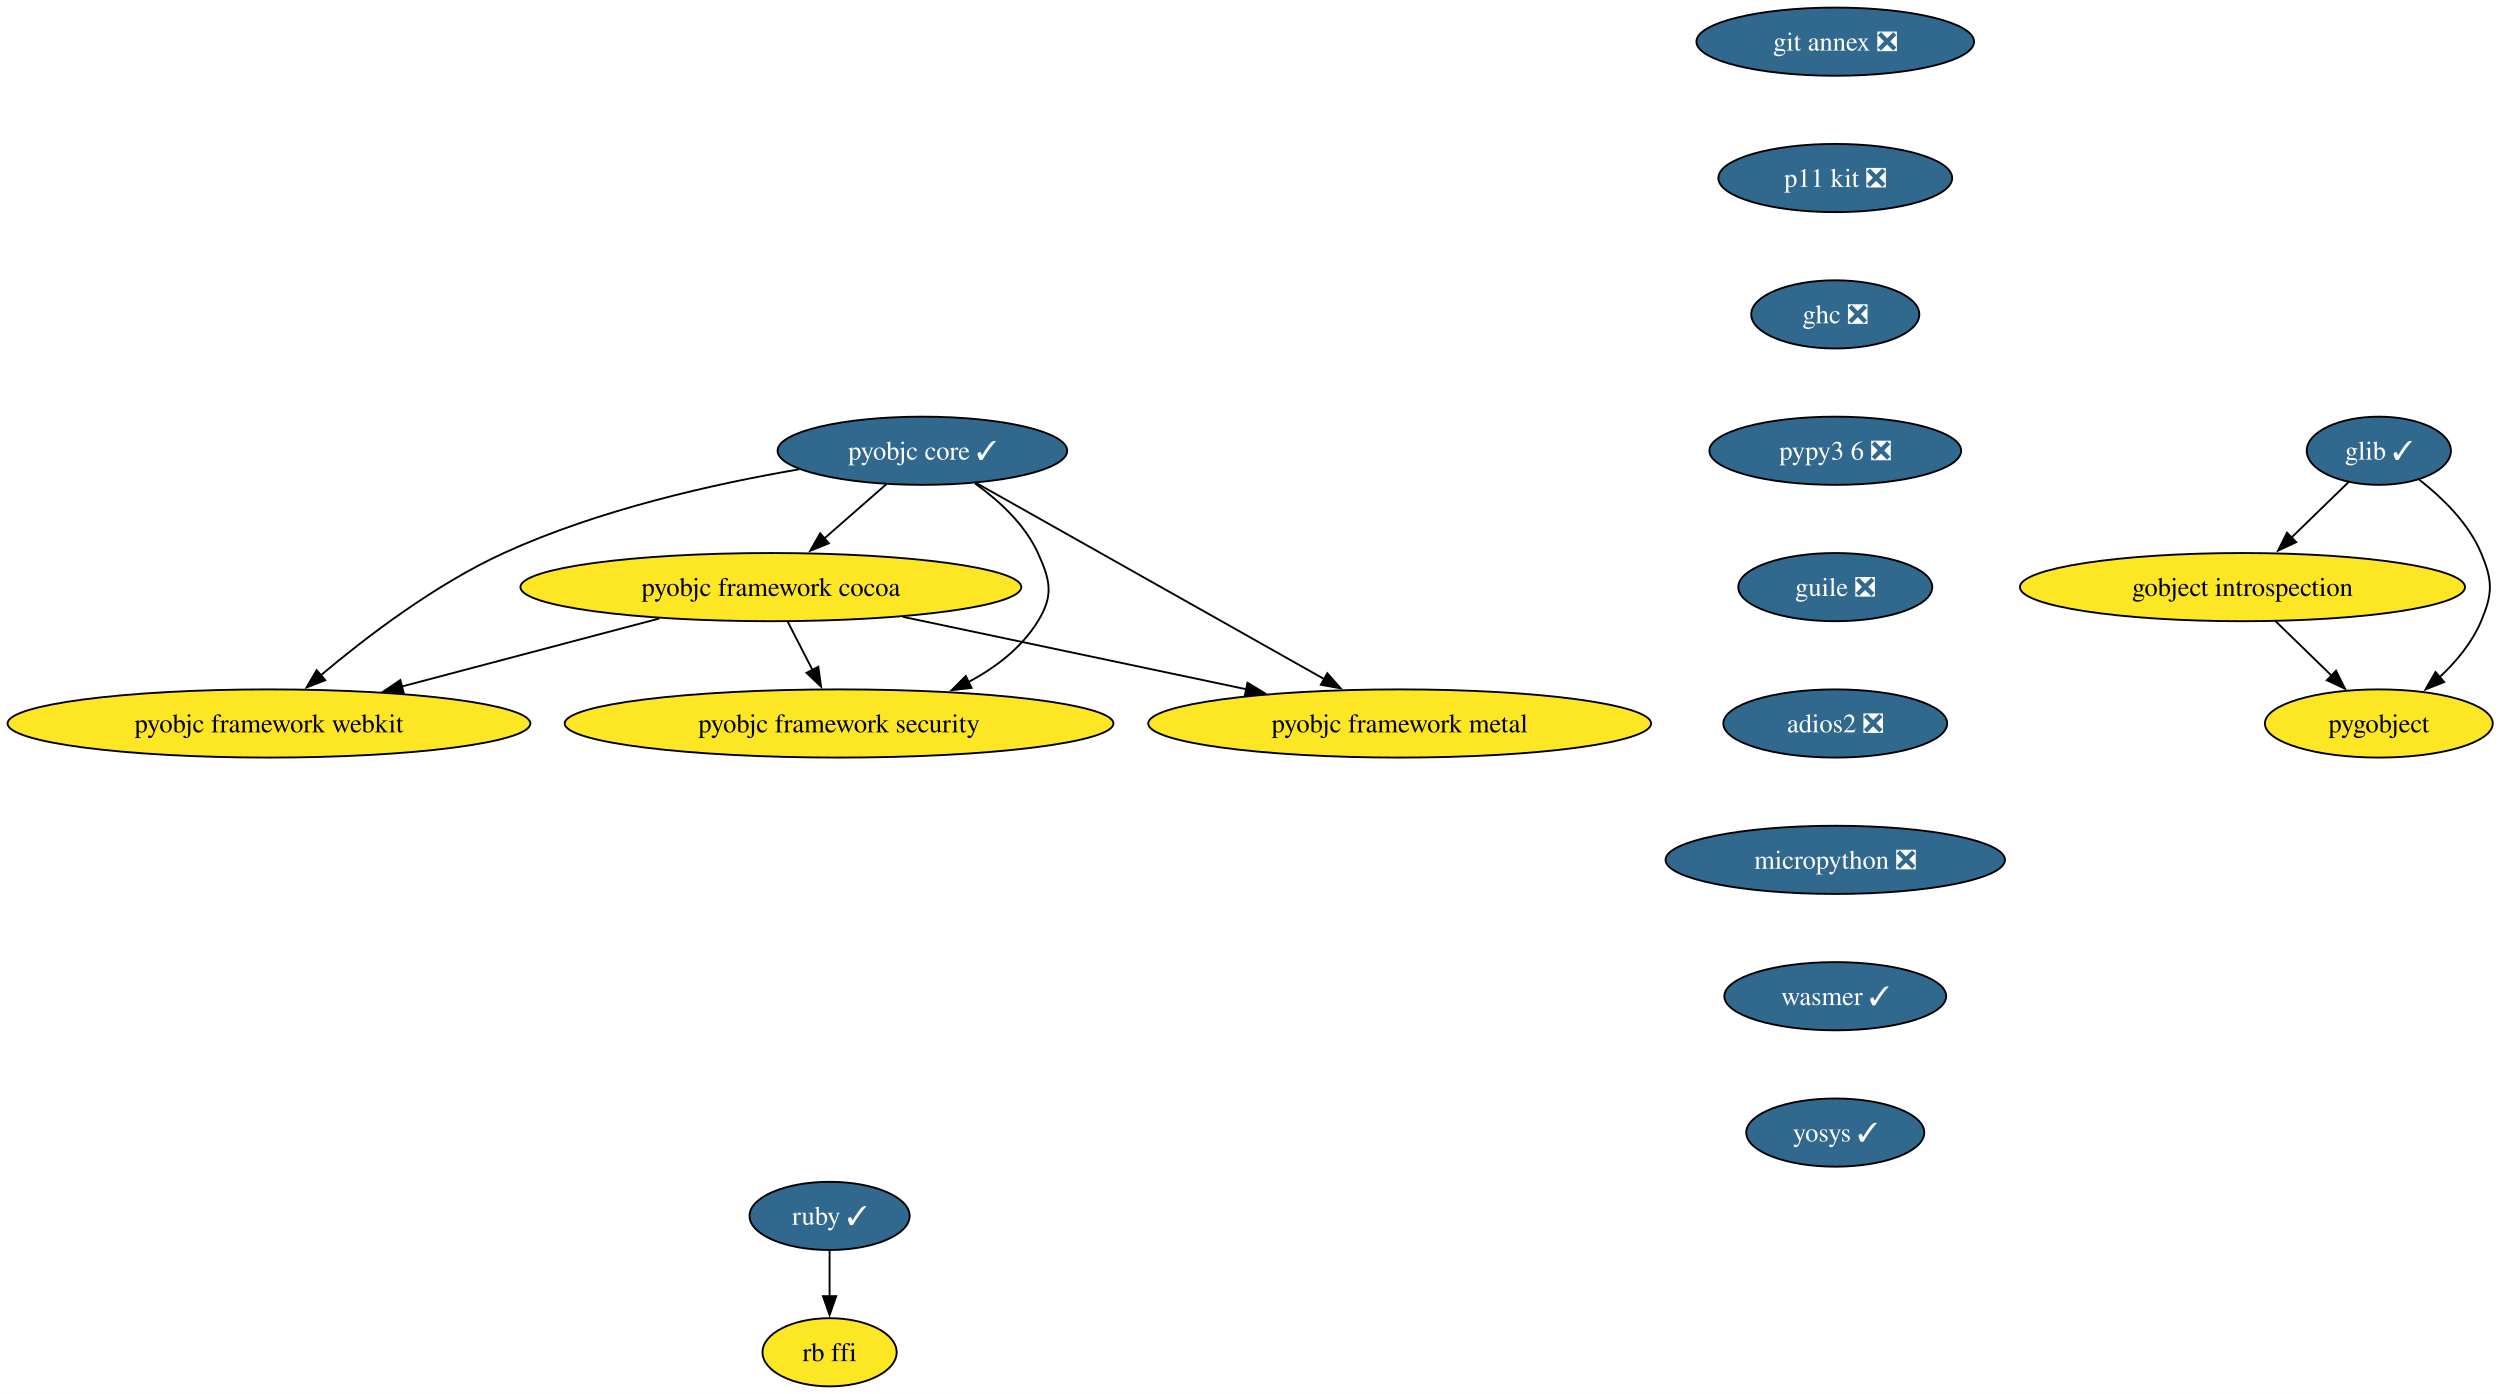
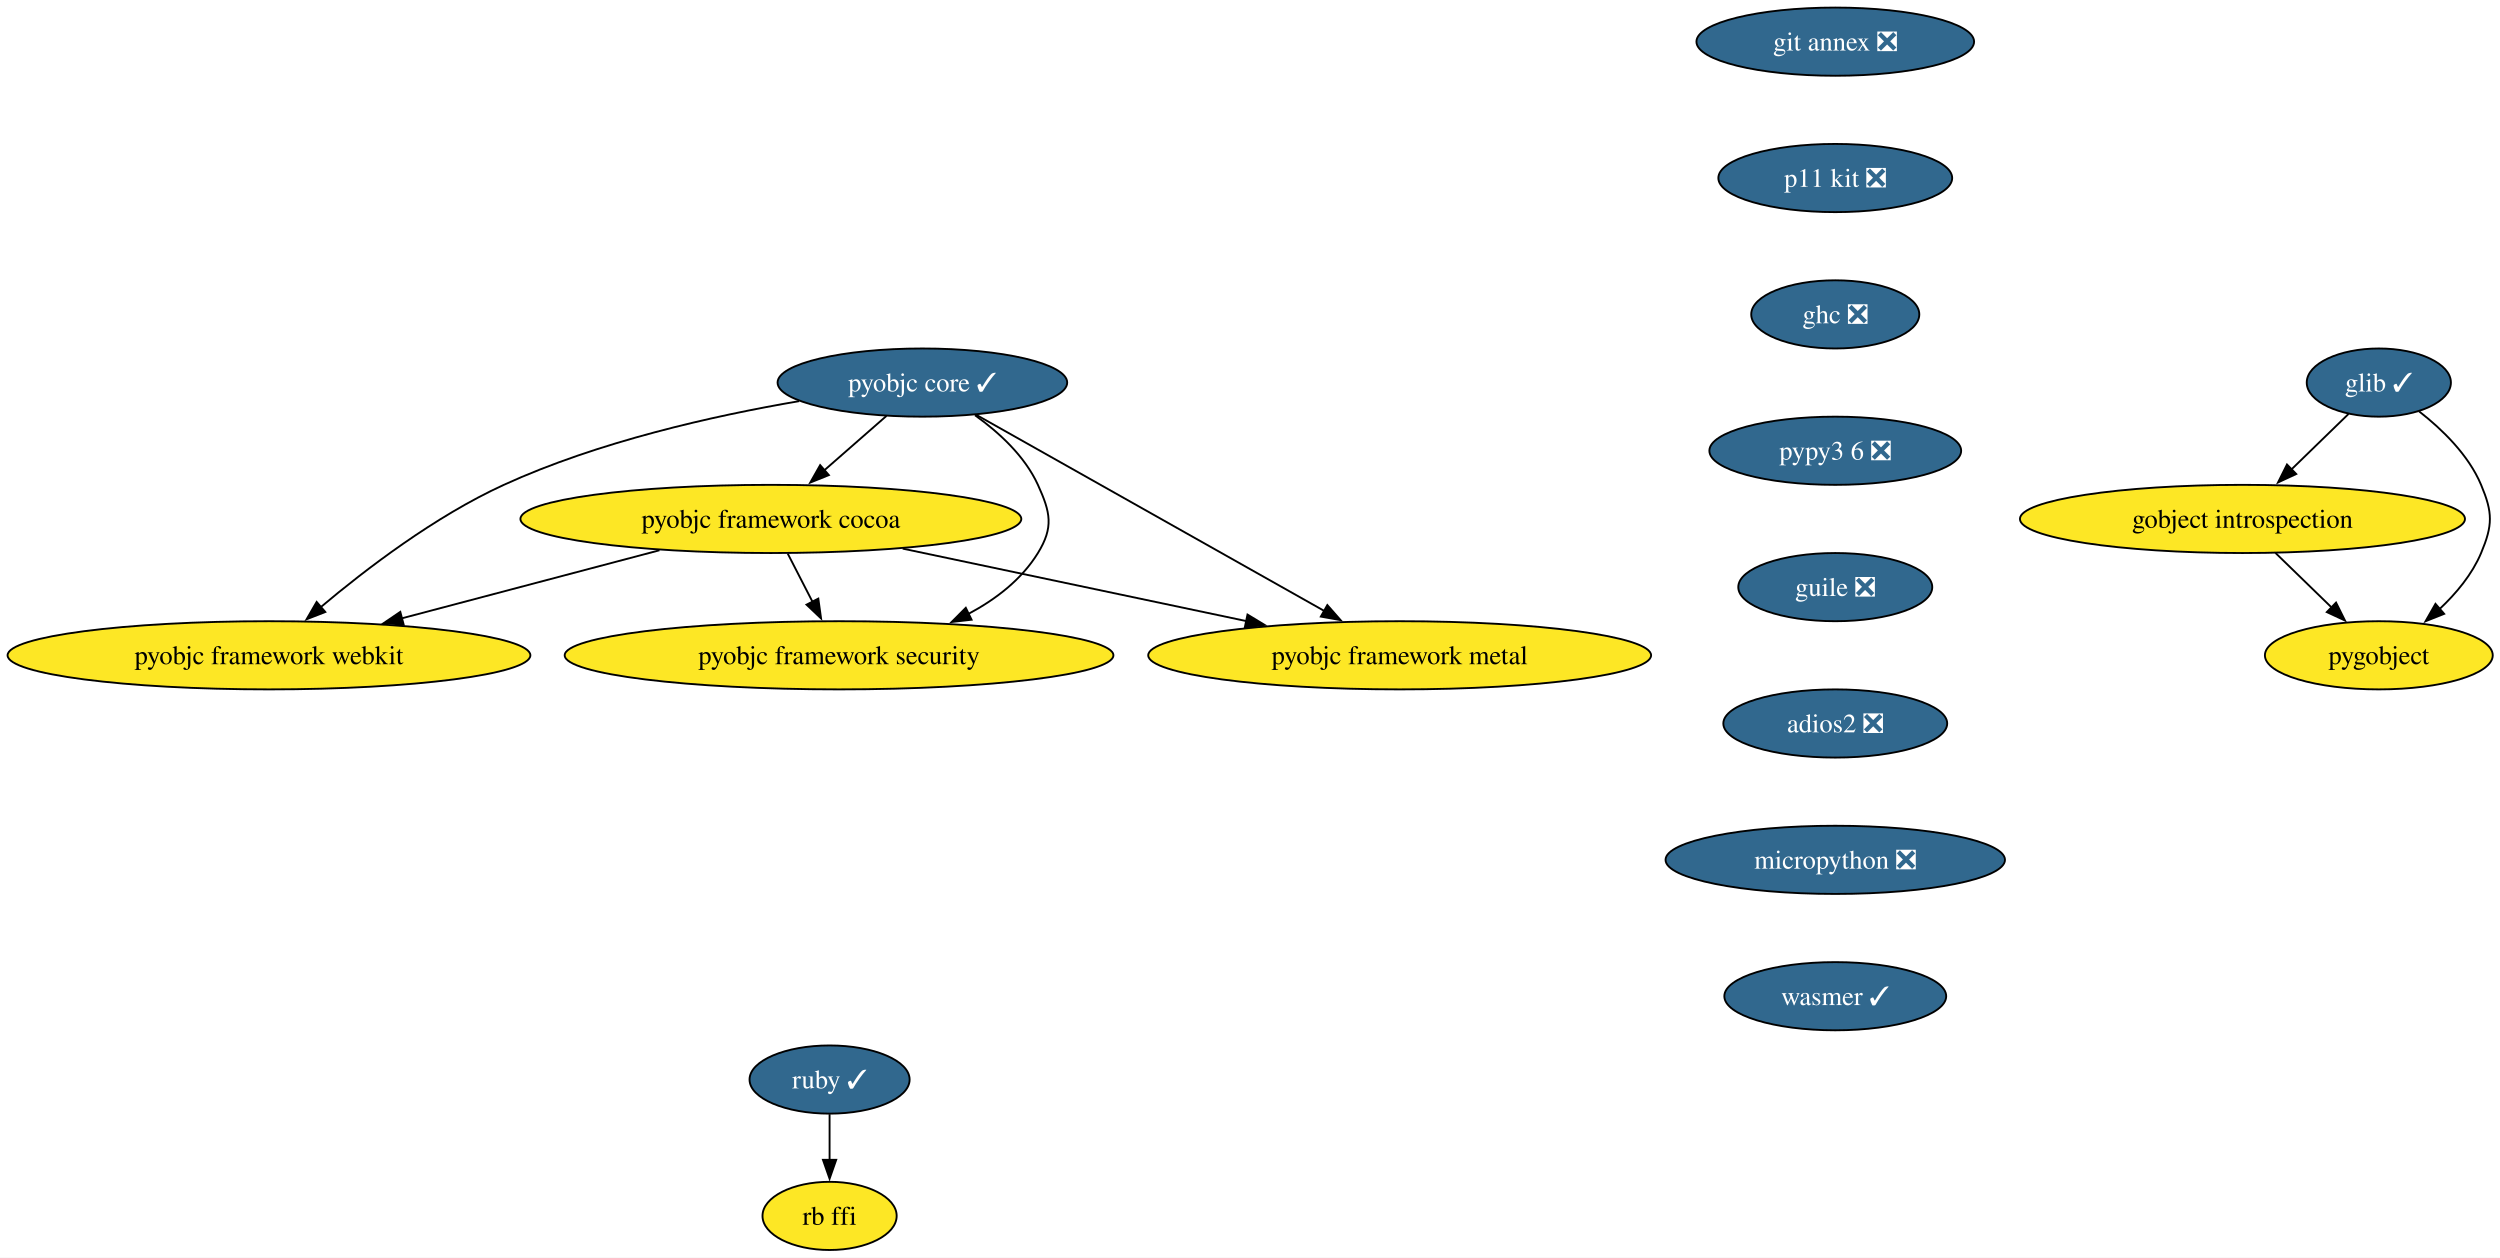
- <svg xmlns="http://www.w3.org/2000/svg" xmlns:xlink="http://www.w3.org/1999/xlink" width="1320pt" height="736pt" viewBox="0.00 0.00 1320.00 736.00">
-   <g id="graph0" class="graph" transform="scale(1 1) rotate(0) translate(4 732)">
-     <polygon fill="white" stroke="none" points="-4,4 -4,-732 1316.21,-732 1316.21,4 -4,4" />
+ <svg xmlns="http://www.w3.org/2000/svg" xmlns:xlink="http://www.w3.org/1999/xlink" width="1320pt" height="664pt" viewBox="0.00 0.00 1320.00 664.00">
+   <g id="graph0" class="graph" transform="scale(1 1) rotate(0) translate(4 660)">
+     <polygon fill="white" stroke="none" points="-4,4 -4,-660 1316.21,-660 1316.21,4 -4,4" />
    <g id="node1" class="node">
      <g id="a_node1">
        <a xlink:href="https://github.com/conda-forge/glib-feedstock/pull/224" xlink:title="glib ✓">
-           <ellipse fill="#31688e" stroke="black" cx="1252.02" cy="-494" rx="38.06" ry="18" />
-           <text xml:space="preserve" text-anchor="middle" x="1252.02" y="-489.32" font-family="Times,serif" font-size="14.00" fill="white">glib ✓</text>
+           <ellipse fill="#31688e" stroke="black" cx="1252.02" cy="-458" rx="38.06" ry="18" />
+           <text xml:space="preserve" text-anchor="middle" x="1252.02" y="-453.32" font-family="Times,serif" font-size="14.00" fill="white">glib ✓</text>
        </a>
      </g>
    </g>
    <g id="node2" class="node">
      <g id="a_node2">
        <a xlink:href="https://github.com/conda-forge/gobject-introspection-feedstock" xlink:title="gobject introspection">
-           <ellipse fill="#fde725" stroke="black" cx="1180.02" cy="-422" rx="117.5" ry="18" />
-           <text xml:space="preserve" text-anchor="middle" x="1180.02" y="-417.32" font-family="Times,serif" font-size="14.00">gobject introspection</text>
+           <ellipse fill="#fde725" stroke="black" cx="1180.02" cy="-386" rx="117.5" ry="18" />
+           <text xml:space="preserve" text-anchor="middle" x="1180.02" y="-381.32" font-family="Times,serif" font-size="14.00">gobject introspection</text>
        </a>
      </g>
    </g>
    <g id="edge1" class="edge">
-       <path fill="none" stroke="black" d="M1236.04,-477.46C1227.17,-468.84 1215.92,-457.91 1205.84,-448.11" />
-       <polygon fill="black" stroke="black" points="1208.41,-445.73 1198.8,-441.27 1203.53,-450.75 1208.41,-445.73" />
+       <path fill="none" stroke="black" d="M1236.04,-441.46C1227.17,-432.84 1215.92,-421.91 1205.84,-412.11" />
+       <polygon fill="black" stroke="black" points="1208.41,-409.73 1198.8,-405.27 1203.53,-414.75 1208.41,-409.73" />
    </g>
    <g id="node3" class="node">
      <g id="a_node3">
        <a xlink:href="https://github.com/conda-forge/pygobject-feedstock" xlink:title="pygobject">
-           <ellipse fill="#fde725" stroke="black" cx="1252.02" cy="-350" rx="60.15" ry="18" />
-           <text xml:space="preserve" text-anchor="middle" x="1252.02" y="-345.32" font-family="Times,serif" font-size="14.00">pygobject</text>
+           <ellipse fill="#fde725" stroke="black" cx="1252.02" cy="-314" rx="60.15" ry="18" />
+           <text xml:space="preserve" text-anchor="middle" x="1252.02" y="-309.32" font-family="Times,serif" font-size="14.00">pygobject</text>
        </a>
      </g>
    </g>
    <g id="edge2" class="edge">
-       <path fill="none" stroke="black" d="M1273.3,-478.78C1285.37,-469.37 1299.36,-455.87 1306.02,-440 1312.21,-425.25 1312.21,-418.75 1306.02,-404 1301.28,-392.71 1292.83,-382.61 1284.01,-374.34" />
-       <polygon fill="black" stroke="black" points="1286.52,-371.89 1276.68,-367.98 1281.93,-377.18 1286.52,-371.89" />
+       <path fill="none" stroke="black" d="M1273.3,-442.78C1285.37,-433.37 1299.36,-419.87 1306.02,-404 1312.21,-389.25 1312.21,-382.75 1306.02,-368 1301.28,-356.71 1292.83,-346.61 1284.01,-338.34" />
+       <polygon fill="black" stroke="black" points="1286.52,-335.89 1276.68,-331.98 1281.93,-341.18 1286.52,-335.89" />
    </g>
    <g id="edge3" class="edge">
-       <path fill="none" stroke="black" d="M1197.45,-404.05C1206.33,-395.42 1217.29,-384.76 1227.06,-375.27" />
-       <polygon fill="black" stroke="black" points="1229.43,-377.84 1234.16,-368.36 1224.55,-372.82 1229.43,-377.84" />
+       <path fill="none" stroke="black" d="M1197.45,-368.05C1206.33,-359.42 1217.29,-348.76 1227.06,-339.27" />
+       <polygon fill="black" stroke="black" points="1229.43,-341.84 1234.16,-332.36 1224.55,-336.82 1229.43,-341.84" />
    </g>
    <g id="node4" class="node">
      <g id="a_node4">
        <a xlink:href="https://github.com/conda-forge/pyobjc-core-feedstock/pull/79" xlink:title="pyobjc core ✓">
-           <ellipse fill="#31688e" stroke="black" cx="483.02" cy="-494" rx="76.46" ry="18" />
-           <text xml:space="preserve" text-anchor="middle" x="483.02" y="-489.32" font-family="Times,serif" font-size="14.00" fill="white">pyobjc core ✓</text>
+           <ellipse fill="#31688e" stroke="black" cx="483.02" cy="-458" rx="76.46" ry="18" />
+           <text xml:space="preserve" text-anchor="middle" x="483.02" y="-453.32" font-family="Times,serif" font-size="14.00" fill="white">pyobjc core ✓</text>
        </a>
      </g>
    </g>
    <g id="node5" class="node">
      <g id="a_node5">
        <a xlink:href="https://github.com/conda-forge/pyobjc-framework-cocoa-feedstock" xlink:title="pyobjc framework cocoa">
-           <ellipse fill="#fde725" stroke="black" cx="403.02" cy="-422" rx="132.23" ry="18" />
-           <text xml:space="preserve" text-anchor="middle" x="403.02" y="-417.32" font-family="Times,serif" font-size="14.00">pyobjc framework cocoa</text>
+           <ellipse fill="#fde725" stroke="black" cx="403.02" cy="-386" rx="132.23" ry="18" />
+           <text xml:space="preserve" text-anchor="middle" x="403.02" y="-381.32" font-family="Times,serif" font-size="14.00">pyobjc framework cocoa</text>
        </a>
      </g>
    </g>
    <g id="edge4" class="edge">
-       <path fill="none" stroke="black" d="M464.06,-476.41C454.21,-467.8 441.99,-457.1 431.08,-447.55" />
-       <polygon fill="black" stroke="black" points="433.64,-445.15 423.81,-441.2 429.04,-450.42 433.64,-445.15" />
+       <path fill="none" stroke="black" d="M464.06,-440.41C454.21,-431.8 441.99,-421.1 431.08,-411.55" />
+       <polygon fill="black" stroke="black" points="433.64,-409.15 423.81,-405.2 429.04,-414.42 433.64,-409.15" />
    </g>
    <g id="node6" class="node">
      <g id="a_node6">
        <a xlink:href="https://github.com/conda-forge/pyobjc-framework-metal-feedstock" xlink:title="pyobjc framework metal">
-           <ellipse fill="#fde725" stroke="black" cx="735.02" cy="-350" rx="132.76" ry="18" />
-           <text xml:space="preserve" text-anchor="middle" x="735.02" y="-345.32" font-family="Times,serif" font-size="14.00">pyobjc framework metal</text>
+           <ellipse fill="#fde725" stroke="black" cx="735.02" cy="-314" rx="132.76" ry="18" />
+           <text xml:space="preserve" text-anchor="middle" x="735.02" y="-309.32" font-family="Times,serif" font-size="14.00">pyobjc framework metal</text>
        </a>
      </g>
    </g>
    <g id="edge5" class="edge">
-       <path fill="none" stroke="black" d="M511.43,-476.99C556.45,-451.62 644.27,-402.14 695.42,-373.31" />
-       <polygon fill="black" stroke="black" points="696.83,-376.53 703.83,-368.58 693.39,-370.44 696.83,-376.53" />
+       <path fill="none" stroke="black" d="M511.43,-440.99C556.45,-415.62 644.27,-366.14 695.42,-337.31" />
+       <polygon fill="black" stroke="black" points="696.83,-340.53 703.83,-332.58 693.39,-334.44 696.83,-340.53" />
    </g>
    <g id="node7" class="node">
      <g id="a_node7">
        <a xlink:href="https://github.com/conda-forge/pyobjc-framework-security-feedstock" xlink:title="pyobjc framework security">
-           <ellipse fill="#fde725" stroke="black" cx="439.02" cy="-350" rx="144.86" ry="18" />
-           <text xml:space="preserve" text-anchor="middle" x="439.02" y="-345.32" font-family="Times,serif" font-size="14.00">pyobjc framework security</text>
+           <ellipse fill="#fde725" stroke="black" cx="439.02" cy="-314" rx="144.86" ry="18" />
+           <text xml:space="preserve" text-anchor="middle" x="439.02" y="-309.32" font-family="Times,serif" font-size="14.00">pyobjc framework security</text>
        </a>
      </g>
    </g>
    <g id="edge6" class="edge">
-       <path fill="none" stroke="black" d="M510.78,-476.76C523.42,-467.71 537.09,-455.19 544.02,-440 550.65,-425.44 552.4,-417.63 544.02,-404 535.41,-390.01 521.84,-379.58 507.29,-371.85" />
-       <polygon fill="black" stroke="black" points="508.99,-368.79 498.46,-367.58 505.94,-375.09 508.99,-368.79" />
+       <path fill="none" stroke="black" d="M510.78,-440.76C523.42,-431.71 537.09,-419.19 544.02,-404 550.65,-389.44 552.4,-381.63 544.02,-368 535.41,-354.01 521.84,-343.58 507.29,-335.85" />
+       <polygon fill="black" stroke="black" points="508.99,-332.79 498.46,-331.58 505.94,-339.09 508.99,-332.79" />
    </g>
    <g id="node8" class="node">
      <g id="a_node8">
        <a xlink:href="https://github.com/conda-forge/pyobjc-framework-webkit-feedstock" xlink:title="pyobjc framework webkit">
-           <ellipse fill="#fde725" stroke="black" cx="138.02" cy="-350" rx="138.02" ry="18" />
-           <text xml:space="preserve" text-anchor="middle" x="138.02" y="-345.32" font-family="Times,serif" font-size="14.00">pyobjc framework webkit</text>
+           <ellipse fill="#fde725" stroke="black" cx="138.02" cy="-314" rx="138.02" ry="18" />
+           <text xml:space="preserve" text-anchor="middle" x="138.02" y="-309.32" font-family="Times,serif" font-size="14.00">pyobjc framework webkit</text>
        </a>
      </g>
    </g>
    <g id="edge7" class="edge">
-       <path fill="none" stroke="black" d="M417.98,-484.2C372.76,-476.48 311.89,-462.81 262.02,-440 225.69,-423.39 189.15,-395.48 165.24,-375.34" />
-       <polygon fill="black" stroke="black" points="167.75,-372.87 157.88,-369.03 163.19,-378.19 167.75,-372.87" />
+       <path fill="none" stroke="black" d="M417.98,-448.2C372.76,-440.48 311.89,-426.81 262.02,-404 225.69,-387.39 189.15,-359.48 165.24,-339.34" />
+       <polygon fill="black" stroke="black" points="167.75,-336.87 157.88,-333.03 163.19,-342.19 167.75,-336.87" />
    </g>
    <g id="edge8" class="edge">
-       <path fill="none" stroke="black" d="M472.61,-406.33C525.54,-395.17 598.46,-379.79 654.01,-368.08" />
-       <polygon fill="black" stroke="black" points="654.68,-371.52 663.74,-366.03 653.24,-364.67 654.68,-371.52" />
+       <path fill="none" stroke="black" d="M472.61,-370.33C525.54,-359.17 598.46,-343.79 654.01,-332.08" />
+       <polygon fill="black" stroke="black" points="654.68,-335.52 663.74,-330.03 653.24,-328.67 654.68,-335.52" />
    </g>
    <g id="edge9" class="edge">
-       <path fill="none" stroke="black" d="M411.92,-403.7C415.88,-395.98 420.65,-386.71 425.07,-378.11" />
-       <polygon fill="black" stroke="black" points="428.07,-379.94 429.53,-369.45 421.84,-376.74 428.07,-379.94" />
+       <path fill="none" stroke="black" d="M411.92,-367.7C415.88,-359.98 420.65,-350.71 425.07,-342.11" />
+       <polygon fill="black" stroke="black" points="428.07,-343.94 429.53,-333.45 421.84,-340.74 428.07,-343.94" />
    </g>
    <g id="edge10" class="edge">
-       <path fill="none" stroke="black" d="M344.2,-405.46C304.03,-394.85 250.61,-380.74 208.21,-369.54" />
-       <polygon fill="black" stroke="black" points="209.15,-366.17 198.59,-367 207.36,-372.94 209.15,-366.17" />
+       <path fill="none" stroke="black" d="M344.2,-369.46C304.03,-358.85 250.61,-344.74 208.21,-333.54" />
+       <polygon fill="black" stroke="black" points="209.15,-330.17 198.59,-331 207.36,-336.94 209.15,-330.17" />
    </g>
    <g id="node9" class="node">
      <g id="a_node9">
        <a xlink:href="https://github.com/conda-forge/ruby-feedstock/pull/149" xlink:title="ruby ✓">
          <ellipse fill="#31688e" stroke="black" cx="434.02" cy="-90" rx="42.26" ry="18" />
          <text xml:space="preserve" text-anchor="middle" x="434.02" y="-85.33" font-family="Times,serif" font-size="14.00" fill="white">ruby ✓</text>
        </a>
      </g>
    </g>
    <g id="node10" class="node">
      <g id="a_node10">
        <a xlink:href="https://github.com/conda-forge/rb-ffi-feedstock" xlink:title="rb ffi">
          <ellipse fill="#fde725" stroke="black" cx="434.02" cy="-18" rx="35.42" ry="18" />
          <text xml:space="preserve" text-anchor="middle" x="434.02" y="-13.32" font-family="Times,serif" font-size="14.00">rb ffi</text>
        </a>
      </g>
    </g>
    <g id="edge11" class="edge">
      <path fill="none" stroke="black" d="M434.02,-71.7C434.02,-64.41 434.02,-55.73 434.02,-47.54" />
      <polygon fill="black" stroke="black" points="437.52,-47.62 434.02,-37.62 430.52,-47.62 437.52,-47.62" />
    </g>
    <g id="node11" class="node">
      <g id="a_node11">
        <a xlink:href="https://github.com/conda-forge/git-annex-feedstock/pull/165" xlink:title="git annex ❎">
-           <ellipse fill="#31688e" stroke="black" cx="965.02" cy="-710" rx="73.3" ry="18" />
-           <text xml:space="preserve" text-anchor="middle" x="965.02" y="-705.33" font-family="Times,serif" font-size="14.00" fill="white">git annex ❎</text>
+           <ellipse fill="#31688e" stroke="black" cx="965.02" cy="-638" rx="73.3" ry="18" />
+           <text xml:space="preserve" text-anchor="middle" x="965.02" y="-633.33" font-family="Times,serif" font-size="14.00" fill="white">git annex ❎</text>
        </a>
      </g>
    </g>
    <g id="node12" class="node">
      <g id="a_node12">
        <a xlink:href="https://github.com/conda-forge/p11-kit-feedstock/pull/32" xlink:title="p11 kit ❎">
-           <ellipse fill="#31688e" stroke="black" cx="965.02" cy="-638" rx="61.73" ry="18" />
-           <text xml:space="preserve" text-anchor="middle" x="965.02" y="-633.33" font-family="Times,serif" font-size="14.00" fill="white">p11 kit ❎</text>
+           <ellipse fill="#31688e" stroke="black" cx="965.02" cy="-566" rx="61.73" ry="18" />
+           <text xml:space="preserve" text-anchor="middle" x="965.02" y="-561.33" font-family="Times,serif" font-size="14.00" fill="white">p11 kit ❎</text>
        </a>
      </g>
    </g>
    <g id="node13" class="node">
      <g id="a_node13">
        <a xlink:href="https://github.com/conda-forge/ghc-feedstock/pull/61" xlink:title="ghc ❎">
-           <ellipse fill="#31688e" stroke="black" cx="965.02" cy="-566" rx="44.37" ry="18" />
-           <text xml:space="preserve" text-anchor="middle" x="965.02" y="-561.33" font-family="Times,serif" font-size="14.00" fill="white">ghc ❎</text>
+           <ellipse fill="#31688e" stroke="black" cx="965.02" cy="-494" rx="44.37" ry="18" />
+           <text xml:space="preserve" text-anchor="middle" x="965.02" y="-489.32" font-family="Times,serif" font-size="14.00" fill="white">ghc ❎</text>
        </a>
      </g>
    </g>
    <g id="node14" class="node">
      <g id="a_node14">
        <a xlink:href="https://github.com/conda-forge/pypy3.6-feedstock/pull/123" xlink:title="pypy3 6 ❎">
-           <ellipse fill="#31688e" stroke="black" cx="965.02" cy="-494" rx="66.47" ry="18" />
-           <text xml:space="preserve" text-anchor="middle" x="965.02" y="-489.32" font-family="Times,serif" font-size="14.00" fill="white">pypy3 6 ❎</text>
+           <ellipse fill="#31688e" stroke="black" cx="965.02" cy="-422" rx="66.47" ry="18" />
+           <text xml:space="preserve" text-anchor="middle" x="965.02" y="-417.32" font-family="Times,serif" font-size="14.00" fill="white">pypy3 6 ❎</text>
        </a>
      </g>
    </g>
    <g id="node15" class="node">
      <g id="a_node15">
        <a xlink:href="https://github.com/conda-forge/guile-feedstock/pull/17" xlink:title="guile ❎">
-           <ellipse fill="#31688e" stroke="black" cx="965.02" cy="-422" rx="51.21" ry="18" />
-           <text xml:space="preserve" text-anchor="middle" x="965.02" y="-417.32" font-family="Times,serif" font-size="14.00" fill="white">guile ❎</text>
+           <ellipse fill="#31688e" stroke="black" cx="965.02" cy="-350" rx="51.21" ry="18" />
+           <text xml:space="preserve" text-anchor="middle" x="965.02" y="-345.32" font-family="Times,serif" font-size="14.00" fill="white">guile ❎</text>
        </a>
      </g>
    </g>
    <g id="node16" class="node">
      <g id="a_node16">
        <a xlink:href="https://github.com/conda-forge/adios2-feedstock/pull/124" xlink:title="adios2 ❎">
-           <ellipse fill="#31688e" stroke="black" cx="965.02" cy="-350" rx="59.1" ry="18" />
-           <text xml:space="preserve" text-anchor="middle" x="965.02" y="-345.32" font-family="Times,serif" font-size="14.00" fill="white">adios2 ❎</text>
+           <ellipse fill="#31688e" stroke="black" cx="965.02" cy="-278" rx="59.1" ry="18" />
+           <text xml:space="preserve" text-anchor="middle" x="965.02" y="-273.32" font-family="Times,serif" font-size="14.00" fill="white">adios2 ❎</text>
        </a>
      </g>
    </g>
    <g id="node17" class="node">
      <g id="a_node17">
        <a xlink:href="https://github.com/conda-forge/micropython-feedstock/pull/16" xlink:title="micropython ❎">
-           <ellipse fill="#31688e" stroke="black" cx="965.02" cy="-278" rx="89.61" ry="18" />
-           <text xml:space="preserve" text-anchor="middle" x="965.02" y="-273.32" font-family="Times,serif" font-size="14.00" fill="white">micropython ❎</text>
+           <ellipse fill="#31688e" stroke="black" cx="965.02" cy="-206" rx="89.61" ry="18" />
+           <text xml:space="preserve" text-anchor="middle" x="965.02" y="-201.33" font-family="Times,serif" font-size="14.00" fill="white">micropython ❎</text>
        </a>
      </g>
    </g>
    <g id="node18" class="node">
      <g id="a_node18">
        <a xlink:href="https://github.com/conda-forge/wasmer-feedstock/pull/63" xlink:title="wasmer ✓">
-           <ellipse fill="#31688e" stroke="black" cx="965.02" cy="-206" rx="58.57" ry="18" />
-           <text xml:space="preserve" text-anchor="middle" x="965.02" y="-201.33" font-family="Times,serif" font-size="14.00" fill="white">wasmer ✓</text>
-         </a>
-       </g>
-     </g>
-     <g id="node19" class="node">
-       <g id="a_node19">
-         <a xlink:href="https://github.com/conda-forge/yosys-feedstock/pull/39" xlink:title="yosys ✓">
-           <ellipse fill="#31688e" stroke="black" cx="965.02" cy="-134" rx="47" ry="18" />
-           <text xml:space="preserve" text-anchor="middle" x="965.02" y="-129.32" font-family="Times,serif" font-size="14.00" fill="white">yosys ✓</text>
+           <ellipse fill="#31688e" stroke="black" cx="965.02" cy="-134" rx="58.57" ry="18" />
+           <text xml:space="preserve" text-anchor="middle" x="965.02" y="-129.32" font-family="Times,serif" font-size="14.00" fill="white">wasmer ✓</text>
        </a>
      </g>
    </g>
  </g>
</svg>
